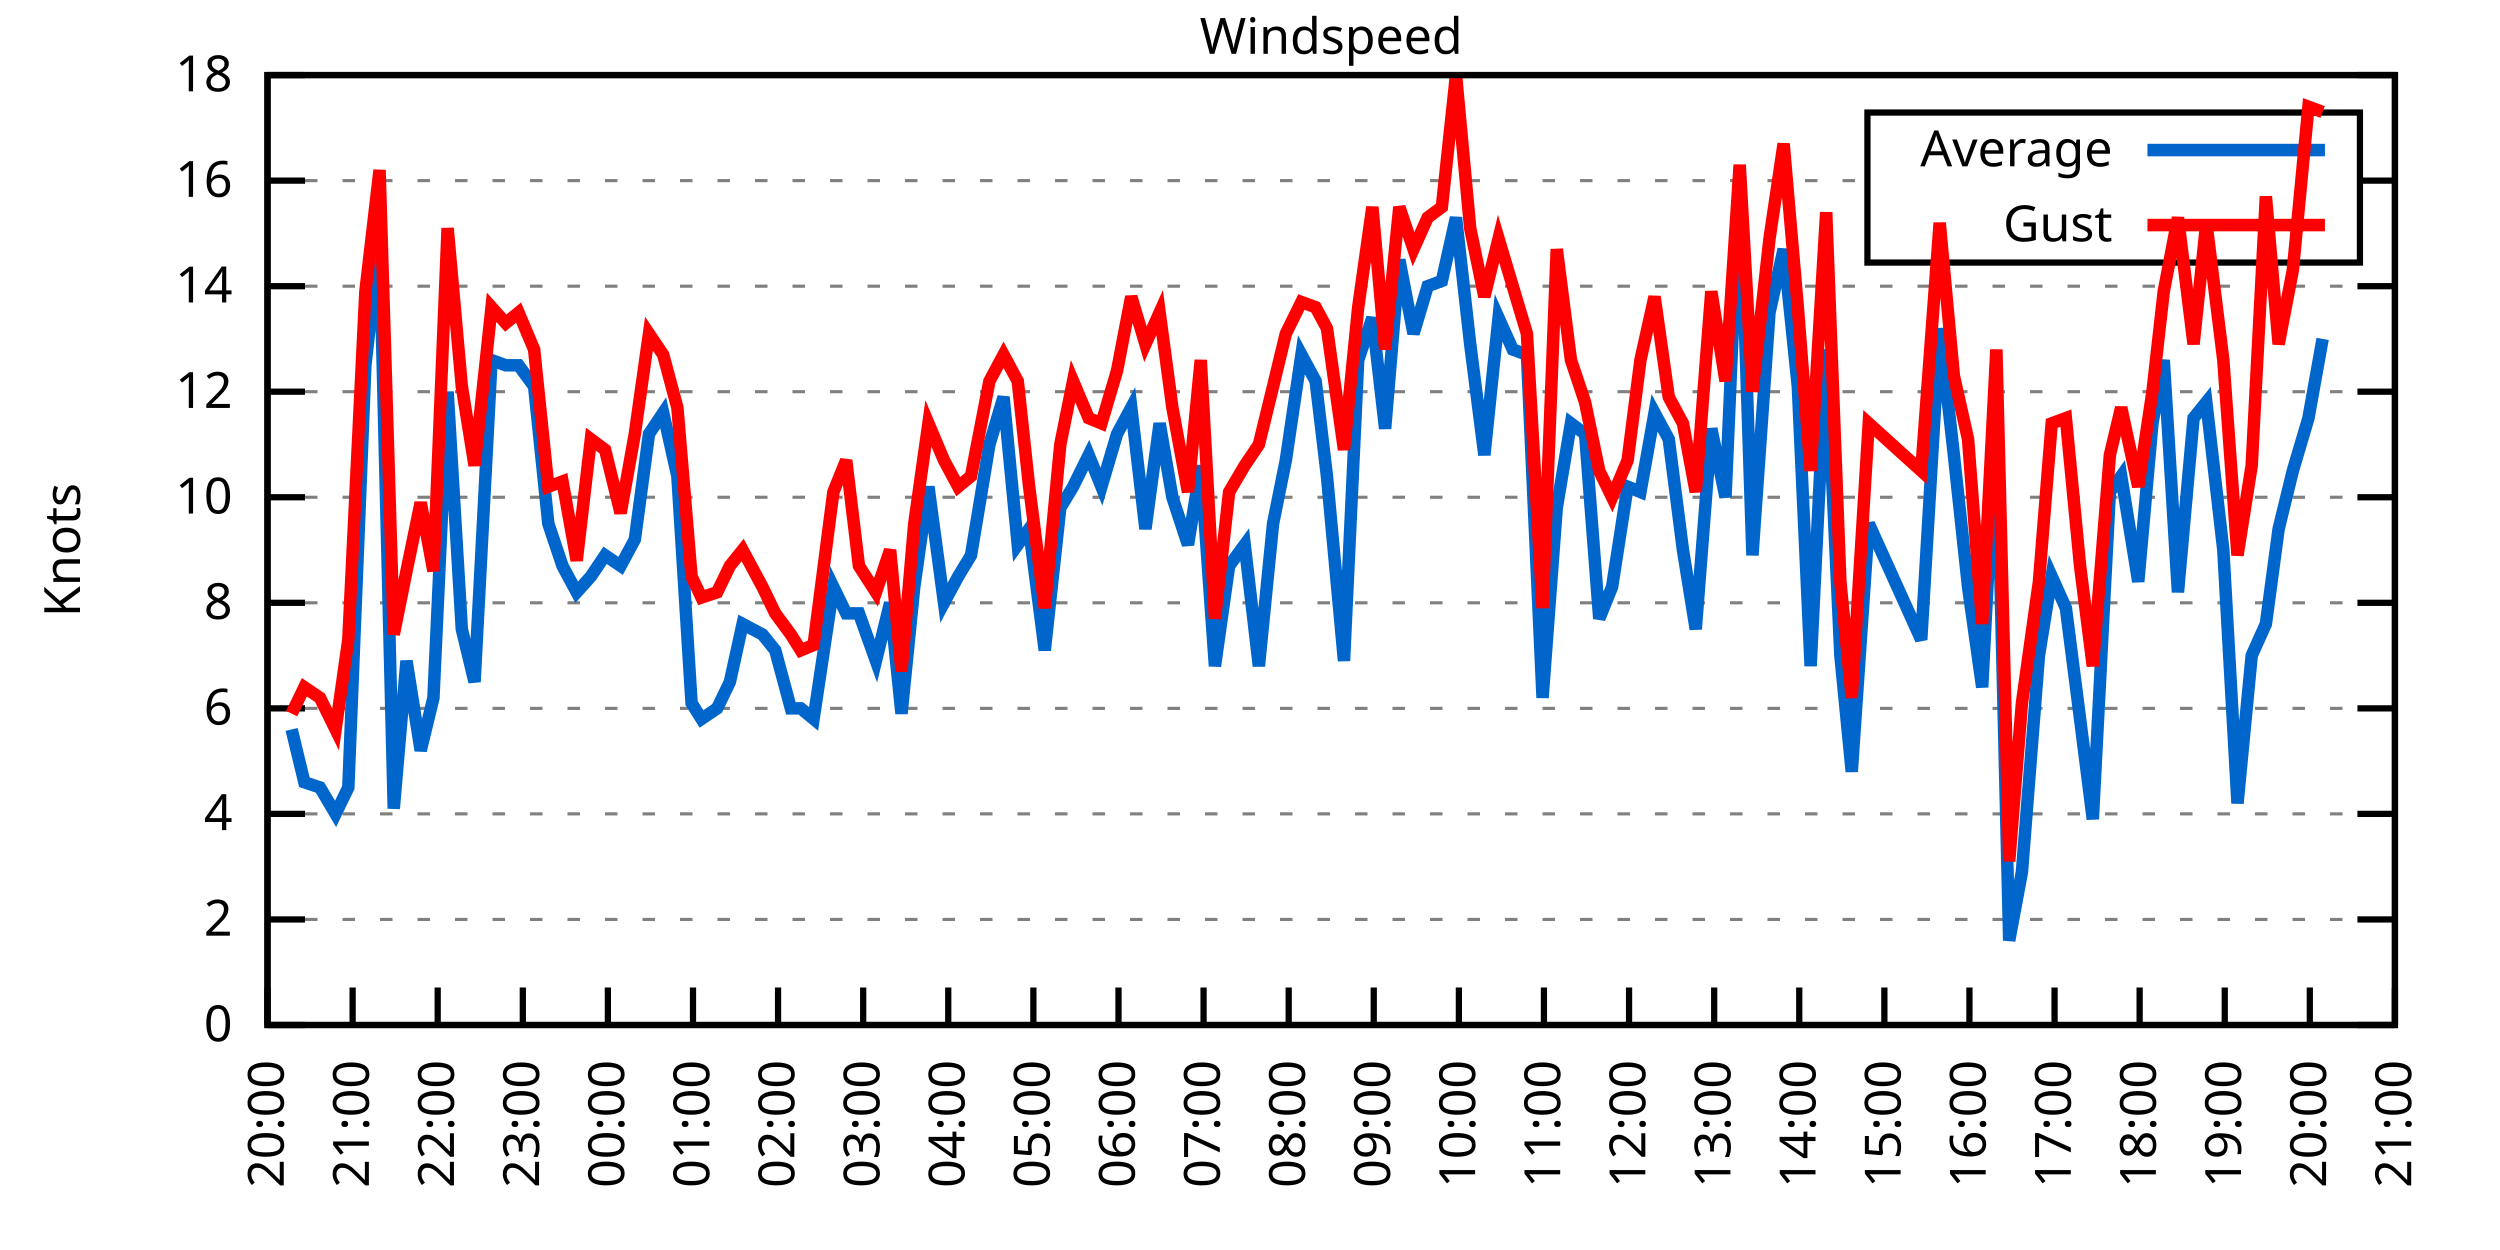
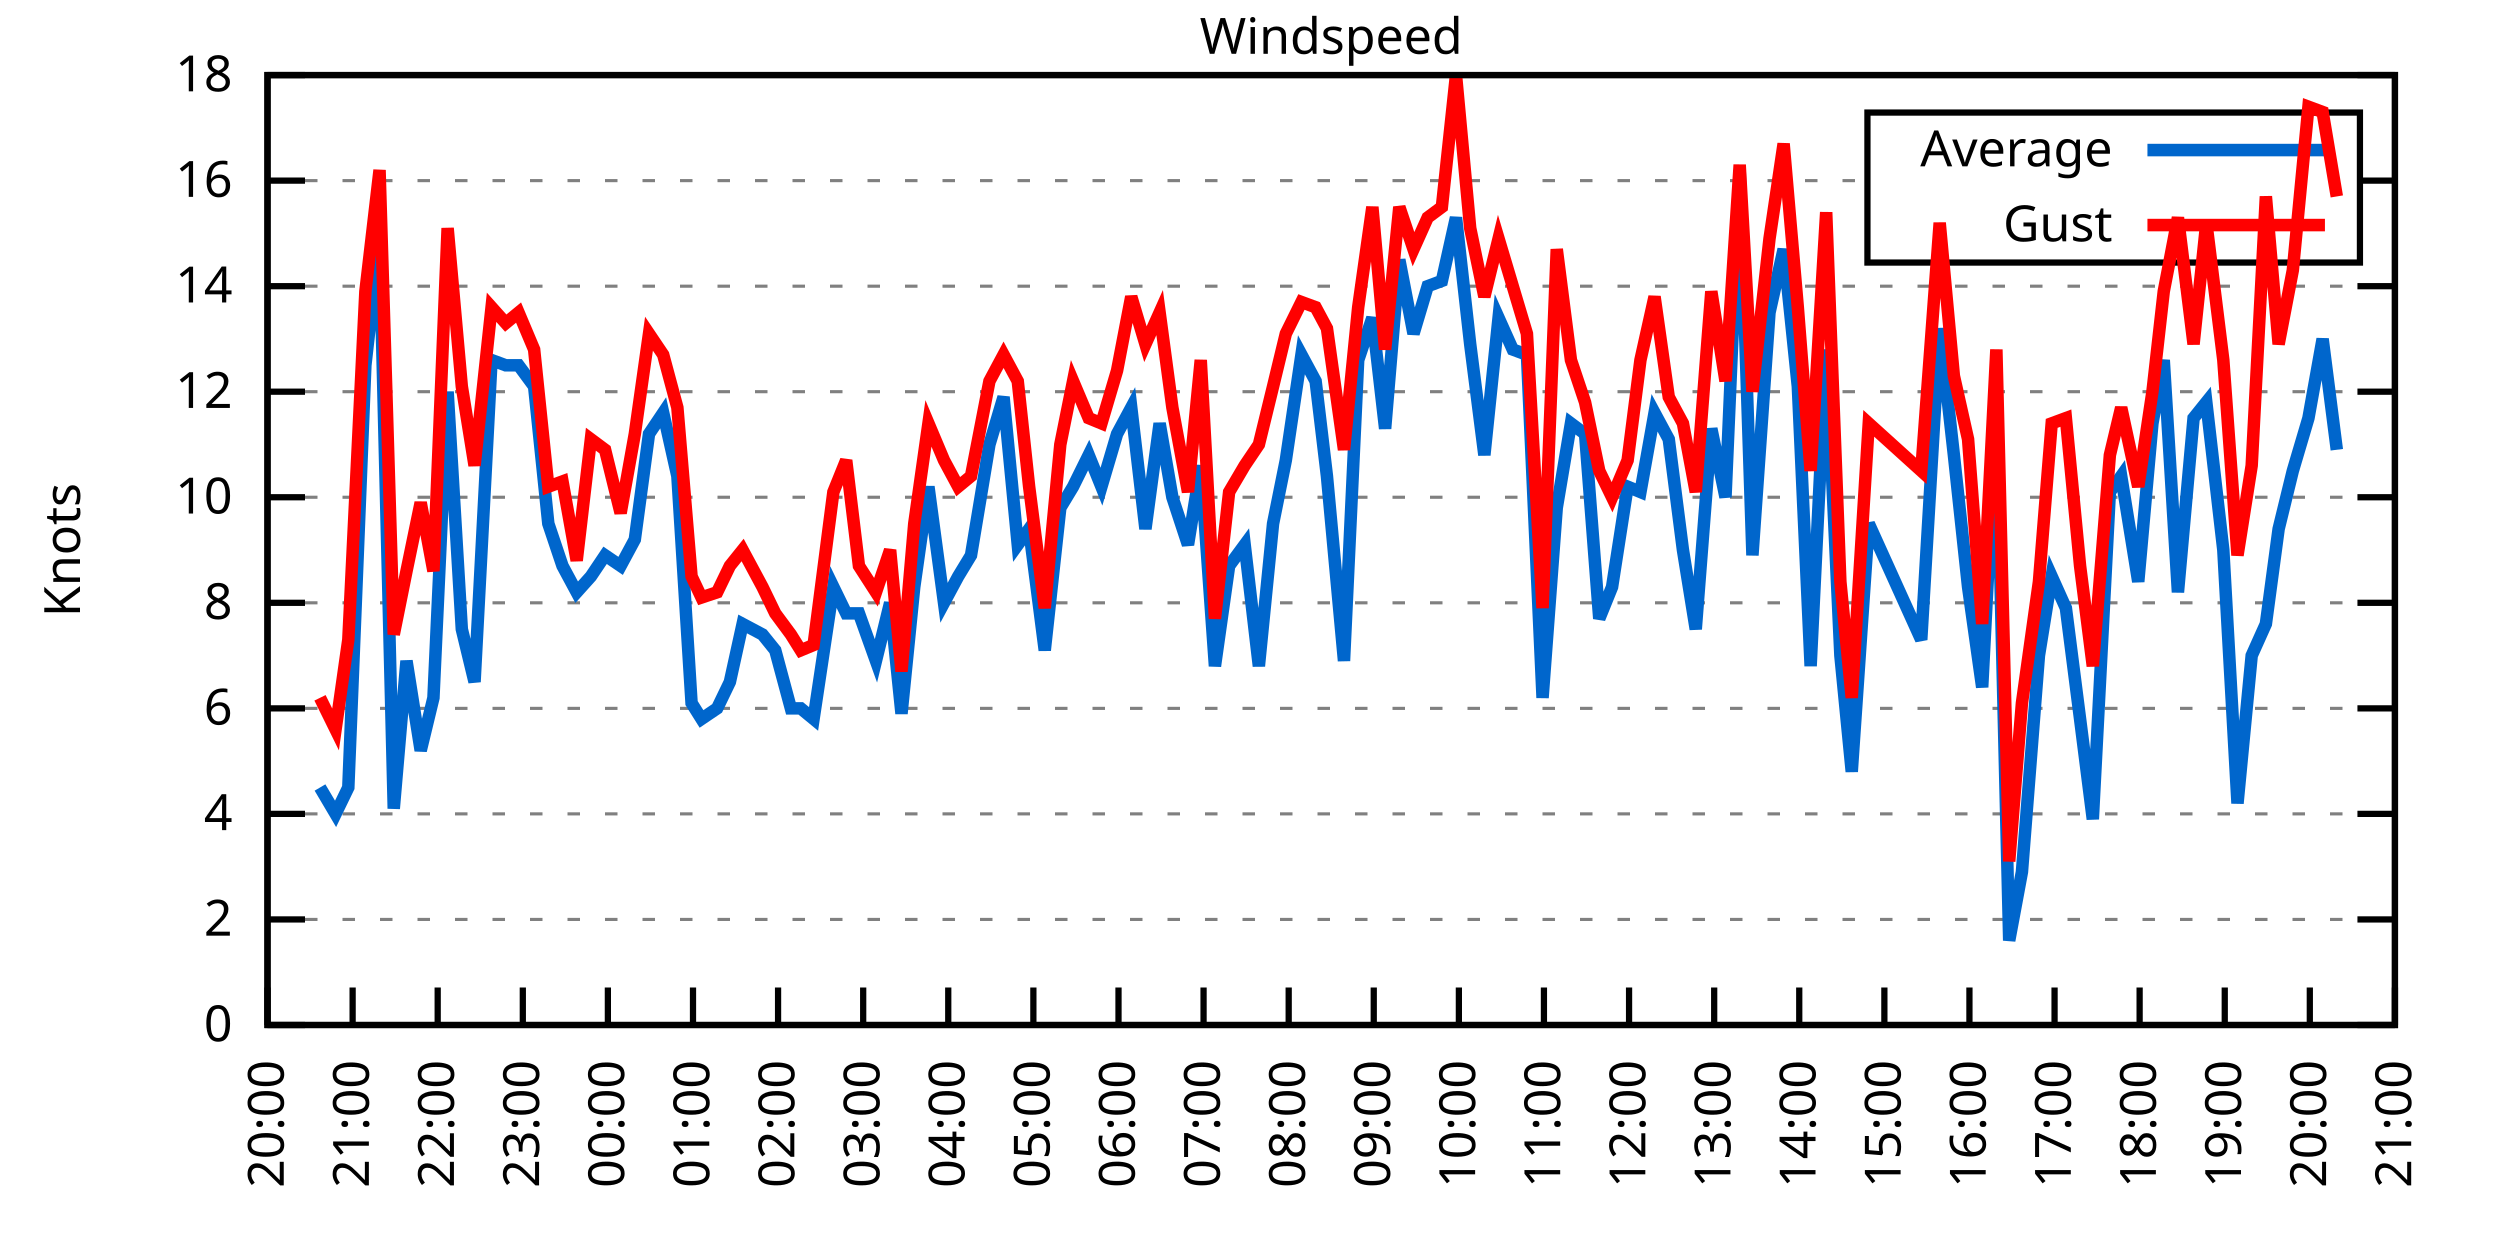
<svg xmlns="http://www.w3.org/2000/svg" xmlns:xlink="http://www.w3.org/1999/xlink" width="400" height="200" viewBox="0 0 400 200">
  <g id="gnuplot_canvas">
    <rect x="0" y="0" width="400" height="200" fill="none" />
    <defs>
      <circle id="gpDot" r="0.5" stroke-width="0.5" stroke="currentColor" />
      <path id="gpPt0" stroke-width="0.333" stroke="currentColor" d="M-1,0 h2 M0,-1 v2" />
      <path id="gpPt1" stroke-width="0.333" stroke="currentColor" d="M-1,-1 L1,1 M1,-1 L-1,1" />
      <path id="gpPt2" stroke-width="0.333" stroke="currentColor" d="M-1,0 L1,0 M0,-1 L0,1 M-1,-1 L1,1 M-1,1 L1,-1" />
      <rect id="gpPt3" stroke-width="0.333" stroke="currentColor" x="-1" y="-1" width="2" height="2" />
      <rect id="gpPt4" stroke-width="0.333" stroke="currentColor" fill="currentColor" x="-1" y="-1" width="2" height="2" />
      <circle id="gpPt5" stroke-width="0.333" stroke="currentColor" cx="0" cy="0" r="1" />
      <use xlink:href="#gpPt5" id="gpPt6" fill="currentColor" stroke="none" />
      <path id="gpPt7" stroke-width="0.333" stroke="currentColor" d="M0,-1.33 L-1.33,0.67 L1.33,0.67 z" />
      <use xlink:href="#gpPt7" id="gpPt8" fill="currentColor" stroke="none" />
      <use xlink:href="#gpPt7" id="gpPt9" stroke="currentColor" transform="rotate(180)" />
      <use xlink:href="#gpPt9" id="gpPt10" fill="currentColor" stroke="none" />
      <use xlink:href="#gpPt3" id="gpPt11" stroke="currentColor" transform="rotate(45)" />
      <use xlink:href="#gpPt11" id="gpPt12" fill="currentColor" stroke="none" />
      <path id="gpPt13" stroke-width="0.333" stroke="currentColor" d="M0,1.330 L1.265,0.411 L0.782,-1.067 L-0.782,-1.076 L-1.265,0.411 z" />
      <use xlink:href="#gpPt13" id="gpPt14" fill="currentColor" stroke="none" />
      <filter id="textbox" filterUnits="objectBoundingBox" x="0" y="0" height="1" width="1">
        <feFlood flood-color="white" flood-opacity="1" result="bgnd" />
        <feComposite in="SourceGraphic" in2="bgnd" operator="atop" />
      </filter>
      <filter id="greybox" filterUnits="objectBoundingBox" x="0" y="0" height="1" width="1">
        <feFlood flood-color="lightgrey" flood-opacity="1" result="grey" />
        <feComposite in="SourceGraphic" in2="grey" operator="atop" />
      </filter>
    </defs>
    <g fill="none" color="white" stroke="currentColor" stroke-width="1.00" stroke-linecap="butt" stroke-linejoin="miter">
</g>
    <g fill="none" color="black" stroke="currentColor" stroke-width="1.00" stroke-linecap="butt" stroke-linejoin="miter">
      <g stroke="none" shape-rendering="crispEdges">
        <polygon fill="rgb(255, 255, 255)" points="42.80,164.00 383.18,164.00 383.18,12.02 42.80,12.02 " />
      </g>
    </g>
    <g fill="none" color="black" stroke="currentColor" stroke-width="1.00" stroke-linecap="butt" stroke-linejoin="miter">
</g>
    <g fill="none" color="black" stroke="black" stroke-width="0.50" stroke-linecap="butt" stroke-linejoin="miter">
</g>
    <g fill="none" color="gray" stroke="currentColor" stroke-width="0.50" stroke-linecap="butt" stroke-linejoin="miter">
      <path stroke="gray" stroke-dasharray="2,4" class="gridline" d="M42.80,164.00 L383.19,164.00  " />
    </g>
    <g fill="none" color="gray" stroke="gray" stroke-width="1.00" stroke-linecap="butt" stroke-linejoin="miter">
</g>
    <g fill="none" color="black" stroke="currentColor" stroke-width="1.00" stroke-linecap="butt" stroke-linejoin="miter">
      <path stroke="black" d="M42.80,164.00 L48.80,164.00 M383.19,164.00 L377.19,164.00  " />
      <g transform="translate(37.20,166.60)" stroke="none" fill="black" font-family="Sans" font-size="8.00" text-anchor="end">
        <text>
          <tspan font-family="Sans"> 0</tspan>
        </text>
      </g>
    </g>
    <g fill="none" color="black" stroke="currentColor" stroke-width="1.00" stroke-linecap="butt" stroke-linejoin="miter">
</g>
    <g fill="none" color="black" stroke="black" stroke-width="0.50" stroke-linecap="butt" stroke-linejoin="miter">
</g>
    <g fill="none" color="gray" stroke="currentColor" stroke-width="0.50" stroke-linecap="butt" stroke-linejoin="miter">
      <path stroke="gray" stroke-dasharray="2,4" class="gridline" d="M42.80,147.11 L383.19,147.11  " />
    </g>
    <g fill="none" color="gray" stroke="gray" stroke-width="1.00" stroke-linecap="butt" stroke-linejoin="miter">
</g>
    <g fill="none" color="black" stroke="currentColor" stroke-width="1.00" stroke-linecap="butt" stroke-linejoin="miter">
      <path stroke="black" d="M42.80,147.11 L48.80,147.11 M383.19,147.11 L377.19,147.11  " />
      <g transform="translate(37.20,149.71)" stroke="none" fill="black" font-family="Sans" font-size="8.00" text-anchor="end">
        <text>
          <tspan font-family="Sans"> 2</tspan>
        </text>
      </g>
    </g>
    <g fill="none" color="black" stroke="currentColor" stroke-width="1.00" stroke-linecap="butt" stroke-linejoin="miter">
</g>
    <g fill="none" color="black" stroke="black" stroke-width="0.50" stroke-linecap="butt" stroke-linejoin="miter">
</g>
    <g fill="none" color="gray" stroke="currentColor" stroke-width="0.50" stroke-linecap="butt" stroke-linejoin="miter">
      <path stroke="gray" stroke-dasharray="2,4" class="gridline" d="M42.80,130.22 L383.19,130.22  " />
    </g>
    <g fill="none" color="gray" stroke="gray" stroke-width="1.00" stroke-linecap="butt" stroke-linejoin="miter">
</g>
    <g fill="none" color="black" stroke="currentColor" stroke-width="1.00" stroke-linecap="butt" stroke-linejoin="miter">
      <path stroke="black" d="M42.80,130.22 L48.80,130.22 M383.19,130.22 L377.19,130.22  " />
      <g transform="translate(37.20,132.82)" stroke="none" fill="black" font-family="Sans" font-size="8.00" text-anchor="end">
        <text>
          <tspan font-family="Sans"> 4</tspan>
        </text>
      </g>
    </g>
    <g fill="none" color="black" stroke="currentColor" stroke-width="1.00" stroke-linecap="butt" stroke-linejoin="miter">
</g>
    <g fill="none" color="black" stroke="black" stroke-width="0.50" stroke-linecap="butt" stroke-linejoin="miter">
</g>
    <g fill="none" color="gray" stroke="currentColor" stroke-width="0.50" stroke-linecap="butt" stroke-linejoin="miter">
      <path stroke="gray" stroke-dasharray="2,4" class="gridline" d="M42.80,113.34 L383.19,113.34  " />
    </g>
    <g fill="none" color="gray" stroke="gray" stroke-width="1.00" stroke-linecap="butt" stroke-linejoin="miter">
</g>
    <g fill="none" color="black" stroke="currentColor" stroke-width="1.00" stroke-linecap="butt" stroke-linejoin="miter">
      <path stroke="black" d="M42.80,113.34 L48.80,113.34 M383.19,113.34 L377.19,113.34  " />
      <g transform="translate(37.20,115.94)" stroke="none" fill="black" font-family="Sans" font-size="8.00" text-anchor="end">
        <text>
          <tspan font-family="Sans"> 6</tspan>
        </text>
      </g>
    </g>
    <g fill="none" color="black" stroke="currentColor" stroke-width="1.00" stroke-linecap="butt" stroke-linejoin="miter">
</g>
    <g fill="none" color="black" stroke="black" stroke-width="0.50" stroke-linecap="butt" stroke-linejoin="miter">
</g>
    <g fill="none" color="gray" stroke="currentColor" stroke-width="0.50" stroke-linecap="butt" stroke-linejoin="miter">
      <path stroke="gray" stroke-dasharray="2,4" class="gridline" d="M42.80,96.45 L383.19,96.45  " />
    </g>
    <g fill="none" color="gray" stroke="gray" stroke-width="1.00" stroke-linecap="butt" stroke-linejoin="miter">
</g>
    <g fill="none" color="black" stroke="currentColor" stroke-width="1.00" stroke-linecap="butt" stroke-linejoin="miter">
      <path stroke="black" d="M42.80,96.45 L48.80,96.45 M383.19,96.45 L377.19,96.45  " />
      <g transform="translate(37.20,99.05)" stroke="none" fill="black" font-family="Sans" font-size="8.00" text-anchor="end">
        <text>
          <tspan font-family="Sans"> 8</tspan>
        </text>
      </g>
    </g>
    <g fill="none" color="black" stroke="currentColor" stroke-width="1.00" stroke-linecap="butt" stroke-linejoin="miter">
</g>
    <g fill="none" color="black" stroke="black" stroke-width="0.50" stroke-linecap="butt" stroke-linejoin="miter">
</g>
    <g fill="none" color="gray" stroke="currentColor" stroke-width="0.50" stroke-linecap="butt" stroke-linejoin="miter">
      <path stroke="gray" stroke-dasharray="2,4" class="gridline" d="M42.80,79.56 L383.19,79.56  " />
    </g>
    <g fill="none" color="gray" stroke="gray" stroke-width="1.00" stroke-linecap="butt" stroke-linejoin="miter">
</g>
    <g fill="none" color="black" stroke="currentColor" stroke-width="1.00" stroke-linecap="butt" stroke-linejoin="miter">
      <path stroke="black" d="M42.80,79.56 L48.80,79.56 M383.19,79.56 L377.19,79.56  " />
      <g transform="translate(37.20,82.16)" stroke="none" fill="black" font-family="Sans" font-size="8.00" text-anchor="end">
        <text>
          <tspan font-family="Sans"> 10</tspan>
        </text>
      </g>
    </g>
    <g fill="none" color="black" stroke="currentColor" stroke-width="1.00" stroke-linecap="butt" stroke-linejoin="miter">
</g>
    <g fill="none" color="black" stroke="black" stroke-width="0.50" stroke-linecap="butt" stroke-linejoin="miter">
</g>
    <g fill="none" color="gray" stroke="currentColor" stroke-width="0.50" stroke-linecap="butt" stroke-linejoin="miter">
      <path stroke="gray" stroke-dasharray="2,4" class="gridline" d="M42.80,62.67 L383.19,62.67  " />
    </g>
    <g fill="none" color="gray" stroke="gray" stroke-width="1.00" stroke-linecap="butt" stroke-linejoin="miter">
</g>
    <g fill="none" color="black" stroke="currentColor" stroke-width="1.00" stroke-linecap="butt" stroke-linejoin="miter">
      <path stroke="black" d="M42.80,62.67 L48.80,62.67 M383.19,62.67 L377.19,62.67  " />
      <g transform="translate(37.20,65.27)" stroke="none" fill="black" font-family="Sans" font-size="8.00" text-anchor="end">
        <text>
          <tspan font-family="Sans"> 12</tspan>
        </text>
      </g>
    </g>
    <g fill="none" color="black" stroke="currentColor" stroke-width="1.00" stroke-linecap="butt" stroke-linejoin="miter">
</g>
    <g fill="none" color="black" stroke="black" stroke-width="0.50" stroke-linecap="butt" stroke-linejoin="miter">
</g>
    <g fill="none" color="gray" stroke="currentColor" stroke-width="0.50" stroke-linecap="butt" stroke-linejoin="miter">
      <path stroke="gray" stroke-dasharray="2,4" class="gridline" d="M42.80,45.79 L383.19,45.79  " />
    </g>
    <g fill="none" color="gray" stroke="gray" stroke-width="1.00" stroke-linecap="butt" stroke-linejoin="miter">
</g>
    <g fill="none" color="black" stroke="currentColor" stroke-width="1.00" stroke-linecap="butt" stroke-linejoin="miter">
      <path stroke="black" d="M42.80,45.79 L48.80,45.79 M383.19,45.79 L377.19,45.79  " />
      <g transform="translate(37.20,48.39)" stroke="none" fill="black" font-family="Sans" font-size="8.00" text-anchor="end">
        <text>
          <tspan font-family="Sans"> 14</tspan>
        </text>
      </g>
    </g>
    <g fill="none" color="black" stroke="currentColor" stroke-width="1.00" stroke-linecap="butt" stroke-linejoin="miter">
</g>
    <g fill="none" color="black" stroke="black" stroke-width="0.50" stroke-linecap="butt" stroke-linejoin="miter">
</g>
    <g fill="none" color="gray" stroke="currentColor" stroke-width="0.50" stroke-linecap="butt" stroke-linejoin="miter">
      <path stroke="gray" stroke-dasharray="2,4" class="gridline" d="M42.80,28.90 L298.79,28.90 M377.59,28.90 L383.19,28.90  " />
    </g>
    <g fill="none" color="gray" stroke="gray" stroke-width="1.00" stroke-linecap="butt" stroke-linejoin="miter">
</g>
    <g fill="none" color="black" stroke="currentColor" stroke-width="1.00" stroke-linecap="butt" stroke-linejoin="miter">
      <path stroke="black" d="M42.80,28.90 L48.80,28.90 M383.19,28.90 L377.19,28.90  " />
      <g transform="translate(37.20,31.50)" stroke="none" fill="black" font-family="Sans" font-size="8.00" text-anchor="end">
        <text>
          <tspan font-family="Sans"> 16</tspan>
        </text>
      </g>
    </g>
    <g fill="none" color="black" stroke="currentColor" stroke-width="1.00" stroke-linecap="butt" stroke-linejoin="miter">
</g>
    <g fill="none" color="black" stroke="black" stroke-width="0.50" stroke-linecap="butt" stroke-linejoin="miter">
</g>
    <g fill="none" color="gray" stroke="currentColor" stroke-width="0.50" stroke-linecap="butt" stroke-linejoin="miter">
      <path stroke="gray" stroke-dasharray="2,4" class="gridline" d="M42.80,12.01 L383.19,12.01  " />
    </g>
    <g fill="none" color="gray" stroke="gray" stroke-width="1.00" stroke-linecap="butt" stroke-linejoin="miter">
</g>
    <g fill="none" color="black" stroke="currentColor" stroke-width="1.00" stroke-linecap="butt" stroke-linejoin="miter">
      <path stroke="black" d="M42.80,12.01 L48.80,12.01 M383.19,12.01 L377.19,12.01  " />
      <g transform="translate(37.20,14.61)" stroke="none" fill="black" font-family="Sans" font-size="8.00" text-anchor="end">
        <text>
          <tspan font-family="Sans"> 18</tspan>
        </text>
      </g>
    </g>
    <g fill="none" color="black" stroke="currentColor" stroke-width="1.00" stroke-linecap="butt" stroke-linejoin="miter">
      <path stroke="black" d="M42.80,164.00 L42.80,158.00  " />
      <g transform="translate(45.40,169.60) rotate(270.00)" stroke="none" fill="black" font-family="Sans" font-size="8.00" text-anchor="end">
        <text>
          <tspan font-family="Sans">20:00</tspan>
        </text>
      </g>
    </g>
    <g fill="none" color="black" stroke="currentColor" stroke-width="1.00" stroke-linecap="butt" stroke-linejoin="miter">
      <path stroke="black" d="M56.42,164.00 L56.42,158.00  " />
      <g transform="translate(59.02,169.60) rotate(270.00)" stroke="none" fill="black" font-family="Sans" font-size="8.00" text-anchor="end">
        <text>
          <tspan font-family="Sans">21:00</tspan>
        </text>
      </g>
    </g>
    <g fill="none" color="black" stroke="currentColor" stroke-width="1.00" stroke-linecap="butt" stroke-linejoin="miter">
      <path stroke="black" d="M70.03,164.00 L70.03,158.00  " />
      <g transform="translate(72.63,169.60) rotate(270.00)" stroke="none" fill="black" font-family="Sans" font-size="8.00" text-anchor="end">
        <text>
          <tspan font-family="Sans">22:00</tspan>
        </text>
      </g>
    </g>
    <g fill="none" color="black" stroke="currentColor" stroke-width="1.00" stroke-linecap="butt" stroke-linejoin="miter">
      <path stroke="black" d="M83.65,164.00 L83.65,158.00  " />
      <g transform="translate(86.25,169.60) rotate(270.00)" stroke="none" fill="black" font-family="Sans" font-size="8.00" text-anchor="end">
        <text>
          <tspan font-family="Sans">23:00</tspan>
        </text>
      </g>
    </g>
    <g fill="none" color="black" stroke="currentColor" stroke-width="1.00" stroke-linecap="butt" stroke-linejoin="miter">
      <path stroke="black" d="M97.26,164.00 L97.26,158.00  " />
      <g transform="translate(99.86,169.60) rotate(270.00)" stroke="none" fill="black" font-family="Sans" font-size="8.00" text-anchor="end">
        <text>
          <tspan font-family="Sans">00:00</tspan>
        </text>
      </g>
    </g>
    <g fill="none" color="black" stroke="currentColor" stroke-width="1.00" stroke-linecap="butt" stroke-linejoin="miter">
      <path stroke="black" d="M110.88,164.00 L110.88,158.00  " />
      <g transform="translate(113.48,169.60) rotate(270.00)" stroke="none" fill="black" font-family="Sans" font-size="8.00" text-anchor="end">
        <text>
          <tspan font-family="Sans">01:00</tspan>
        </text>
      </g>
    </g>
    <g fill="none" color="black" stroke="currentColor" stroke-width="1.00" stroke-linecap="butt" stroke-linejoin="miter">
      <path stroke="black" d="M124.49,164.00 L124.49,158.00  " />
      <g transform="translate(127.09,169.60) rotate(270.00)" stroke="none" fill="black" font-family="Sans" font-size="8.00" text-anchor="end">
        <text>
          <tspan font-family="Sans">02:00</tspan>
        </text>
      </g>
    </g>
    <g fill="none" color="black" stroke="currentColor" stroke-width="1.00" stroke-linecap="butt" stroke-linejoin="miter">
      <path stroke="black" d="M138.11,164.00 L138.11,158.00  " />
      <g transform="translate(140.71,169.60) rotate(270.00)" stroke="none" fill="black" font-family="Sans" font-size="8.00" text-anchor="end">
        <text>
          <tspan font-family="Sans">03:00</tspan>
        </text>
      </g>
    </g>
    <g fill="none" color="black" stroke="currentColor" stroke-width="1.00" stroke-linecap="butt" stroke-linejoin="miter">
      <path stroke="black" d="M151.72,164.00 L151.72,158.00  " />
      <g transform="translate(154.32,169.60) rotate(270.00)" stroke="none" fill="black" font-family="Sans" font-size="8.00" text-anchor="end">
        <text>
          <tspan font-family="Sans">04:00</tspan>
        </text>
      </g>
    </g>
    <g fill="none" color="black" stroke="currentColor" stroke-width="1.00" stroke-linecap="butt" stroke-linejoin="miter">
      <path stroke="black" d="M165.34,164.00 L165.34,158.00  " />
      <g transform="translate(167.94,169.60) rotate(270.00)" stroke="none" fill="black" font-family="Sans" font-size="8.00" text-anchor="end">
        <text>
          <tspan font-family="Sans">05:00</tspan>
        </text>
      </g>
    </g>
    <g fill="none" color="black" stroke="currentColor" stroke-width="1.00" stroke-linecap="butt" stroke-linejoin="miter">
      <path stroke="black" d="M178.96,164.00 L178.96,158.00  " />
      <g transform="translate(181.56,169.60) rotate(270.00)" stroke="none" fill="black" font-family="Sans" font-size="8.00" text-anchor="end">
        <text>
          <tspan font-family="Sans">06:00</tspan>
        </text>
      </g>
    </g>
    <g fill="none" color="black" stroke="currentColor" stroke-width="1.00" stroke-linecap="butt" stroke-linejoin="miter">
      <path stroke="black" d="M192.57,164.00 L192.57,158.00  " />
      <g transform="translate(195.17,169.60) rotate(270.00)" stroke="none" fill="black" font-family="Sans" font-size="8.00" text-anchor="end">
        <text>
          <tspan font-family="Sans">07:00</tspan>
        </text>
      </g>
    </g>
    <g fill="none" color="black" stroke="currentColor" stroke-width="1.00" stroke-linecap="butt" stroke-linejoin="miter">
      <path stroke="black" d="M206.19,164.00 L206.19,158.00  " />
      <g transform="translate(208.79,169.60) rotate(270.00)" stroke="none" fill="black" font-family="Sans" font-size="8.00" text-anchor="end">
        <text>
          <tspan font-family="Sans">08:00</tspan>
        </text>
      </g>
    </g>
    <g fill="none" color="black" stroke="currentColor" stroke-width="1.00" stroke-linecap="butt" stroke-linejoin="miter">
      <path stroke="black" d="M219.80,164.00 L219.80,158.00  " />
      <g transform="translate(222.40,169.60) rotate(270.00)" stroke="none" fill="black" font-family="Sans" font-size="8.00" text-anchor="end">
        <text>
          <tspan font-family="Sans">09:00</tspan>
        </text>
      </g>
    </g>
    <g fill="none" color="black" stroke="currentColor" stroke-width="1.00" stroke-linecap="butt" stroke-linejoin="miter">
      <path stroke="black" d="M233.42,164.00 L233.42,158.00  " />
      <g transform="translate(236.02,169.60) rotate(270.00)" stroke="none" fill="black" font-family="Sans" font-size="8.00" text-anchor="end">
        <text>
          <tspan font-family="Sans">10:00</tspan>
        </text>
      </g>
    </g>
    <g fill="none" color="black" stroke="currentColor" stroke-width="1.00" stroke-linecap="butt" stroke-linejoin="miter">
      <path stroke="black" d="M247.03,164.00 L247.03,158.00  " />
      <g transform="translate(249.63,169.60) rotate(270.00)" stroke="none" fill="black" font-family="Sans" font-size="8.00" text-anchor="end">
        <text>
          <tspan font-family="Sans">11:00</tspan>
        </text>
      </g>
    </g>
    <g fill="none" color="black" stroke="currentColor" stroke-width="1.00" stroke-linecap="butt" stroke-linejoin="miter">
      <path stroke="black" d="M260.65,164.00 L260.65,158.00  " />
      <g transform="translate(263.25,169.60) rotate(270.00)" stroke="none" fill="black" font-family="Sans" font-size="8.00" text-anchor="end">
        <text>
          <tspan font-family="Sans">12:00</tspan>
        </text>
      </g>
    </g>
    <g fill="none" color="black" stroke="currentColor" stroke-width="1.00" stroke-linecap="butt" stroke-linejoin="miter">
      <path stroke="black" d="M274.27,164.00 L274.27,158.00  " />
      <g transform="translate(276.87,169.60) rotate(270.00)" stroke="none" fill="black" font-family="Sans" font-size="8.00" text-anchor="end">
        <text>
          <tspan font-family="Sans">13:00</tspan>
        </text>
      </g>
    </g>
    <g fill="none" color="black" stroke="currentColor" stroke-width="1.00" stroke-linecap="butt" stroke-linejoin="miter">
      <path stroke="black" d="M287.88,164.00 L287.88,158.00  " />
      <g transform="translate(290.48,169.60) rotate(270.00)" stroke="none" fill="black" font-family="Sans" font-size="8.00" text-anchor="end">
        <text>
          <tspan font-family="Sans">14:00</tspan>
        </text>
      </g>
    </g>
    <g fill="none" color="black" stroke="currentColor" stroke-width="1.00" stroke-linecap="butt" stroke-linejoin="miter">
      <path stroke="black" d="M301.50,164.00 L301.50,158.00  " />
      <g transform="translate(304.10,169.60) rotate(270.00)" stroke="none" fill="black" font-family="Sans" font-size="8.00" text-anchor="end">
        <text>
          <tspan font-family="Sans">15:00</tspan>
        </text>
      </g>
    </g>
    <g fill="none" color="black" stroke="currentColor" stroke-width="1.00" stroke-linecap="butt" stroke-linejoin="miter">
      <path stroke="black" d="M315.11,164.00 L315.11,158.00  " />
      <g transform="translate(317.71,169.60) rotate(270.00)" stroke="none" fill="black" font-family="Sans" font-size="8.00" text-anchor="end">
        <text>
          <tspan font-family="Sans">16:00</tspan>
        </text>
      </g>
    </g>
    <g fill="none" color="black" stroke="currentColor" stroke-width="1.00" stroke-linecap="butt" stroke-linejoin="miter">
      <path stroke="black" d="M328.73,164.00 L328.73,158.00  " />
      <g transform="translate(331.33,169.60) rotate(270.00)" stroke="none" fill="black" font-family="Sans" font-size="8.00" text-anchor="end">
        <text>
          <tspan font-family="Sans">17:00</tspan>
        </text>
      </g>
    </g>
    <g fill="none" color="black" stroke="currentColor" stroke-width="1.00" stroke-linecap="butt" stroke-linejoin="miter">
      <path stroke="black" d="M342.34,164.00 L342.34,158.00  " />
      <g transform="translate(344.94,169.60) rotate(270.00)" stroke="none" fill="black" font-family="Sans" font-size="8.00" text-anchor="end">
        <text>
          <tspan font-family="Sans">18:00</tspan>
        </text>
      </g>
    </g>
    <g fill="none" color="black" stroke="currentColor" stroke-width="1.00" stroke-linecap="butt" stroke-linejoin="miter">
      <path stroke="black" d="M355.96,164.00 L355.96,158.00  " />
      <g transform="translate(358.56,169.60) rotate(270.00)" stroke="none" fill="black" font-family="Sans" font-size="8.00" text-anchor="end">
        <text>
          <tspan font-family="Sans">19:00</tspan>
        </text>
      </g>
    </g>
    <g fill="none" color="black" stroke="currentColor" stroke-width="1.00" stroke-linecap="butt" stroke-linejoin="miter">
      <path stroke="black" d="M369.57,164.00 L369.57,158.00  " />
      <g transform="translate(372.17,169.60) rotate(270.00)" stroke="none" fill="black" font-family="Sans" font-size="8.00" text-anchor="end">
        <text>
          <tspan font-family="Sans">20:00</tspan>
        </text>
      </g>
    </g>
    <g fill="none" color="black" stroke="currentColor" stroke-width="1.00" stroke-linecap="butt" stroke-linejoin="miter">
      <path stroke="black" d="M383.19,164.00 L383.19,158.00  " />
      <g transform="translate(385.79,169.60) rotate(270.00)" stroke="none" fill="black" font-family="Sans" font-size="8.00" text-anchor="end">
        <text>
          <tspan font-family="Sans">21:00</tspan>
        </text>
      </g>
    </g>
    <g fill="none" color="black" stroke="currentColor" stroke-width="1.00" stroke-linecap="butt" stroke-linejoin="miter">
</g>
    <g fill="none" color="black" stroke="currentColor" stroke-width="1.00" stroke-linecap="butt" stroke-linejoin="miter">
      <path stroke="black" d="M42.80,12.01 L42.80,164.00 L383.19,164.00 L383.19,12.01 L42.80,12.01 Z  " />
    </g>
    <g fill="none" color="black" stroke="currentColor" stroke-width="1.00" stroke-linecap="butt" stroke-linejoin="miter">
</g>
    <g fill="none" color="black" stroke="currentColor" stroke-width="1.00" stroke-linecap="butt" stroke-linejoin="miter">
      <path stroke="black" d="M298.79,42.01 L298.79,18.01 L377.59,18.01 L377.59,42.01 L298.79,42.01 Z  " />
    </g>
    <g id="Windspeed_plot_1">
      <g fill="none" color="white" stroke="black" stroke-width="2.00" stroke-linecap="butt" stroke-linejoin="miter">
</g>
      <g fill="none" color="black" stroke="currentColor" stroke-width="2.00" stroke-linecap="butt" stroke-linejoin="miter">
        <g transform="translate(337.99,26.61)" stroke="none" fill="black" font-family="Sans" font-size="8.00" text-anchor="end">
          <text>
            <tspan font-family="Sans">Average</tspan>
          </text>
        </g>
      </g>
      <g fill="none" color="black" stroke="currentColor" stroke-width="2.00" stroke-linecap="butt" stroke-linejoin="miter">
-         <path stroke="rgb(  0, 102, 204)" d="M343.59,24.01 L371.99,24.01 M46.66,116.71 L48.70,125.16 L51.20,126.00 L53.69,130.22 L55.73,126.00 L58.46,58.45   L60.73,38.19 L63.00,129.38 L65.04,105.74 L67.31,120.09 L69.35,111.65 L71.62,62.67 L73.89,100.67 L75.93,109.11   L78.65,57.61 L80.92,58.45 L82.97,58.45 L85.46,61.83 L87.73,83.78 L90.00,90.54 L92.27,94.76 L94.54,92.23   L96.81,88.85 L99.30,90.54 L101.57,86.32 L103.84,69.43 L106.11,66.05 L108.38,76.18 L110.65,112.49 L112.24,115.03   L114.74,113.34 L116.78,109.11 L118.82,99.83 L122.00,101.52 L124.04,104.05 L126.54,113.34 L128.12,113.34 L130.17,115.03   L133.34,93.92 L135.39,98.14 L137.43,98.14 L140.15,105.74 L142.42,96.45 L144.24,114.18 L146.28,93.92 L148.55,77.87   L151.04,96.45 L153.31,92.23 L155.36,88.85 L158.31,71.12 L160.57,63.52 L162.84,87.16 L164.66,84.63 L167.16,104.05   L169.65,81.25 L171.69,77.87 L174.19,72.81 L176.23,77.87 L178.73,69.43 L181.00,65.21 L183.27,84.63 L185.54,67.74   L187.58,79.56 L190.08,87.16 L192.12,74.49 L194.39,106.58 L196.66,90.54 L199.15,87.16 L201.42,106.58 L203.69,83.78   L205.73,73.65 L208.23,56.76 L210.50,60.98 L212.31,76.18 L215.04,105.74 L217.31,57.61 L219.58,50.85 L221.62,68.58   L223.89,41.56 L226.16,53.39 L228.43,45.79 L230.70,44.94 L232.96,34.81 L235.23,55.07 L237.50,72.81 L239.77,50.85   L242.04,55.92 L244.31,56.76 L246.81,111.65 L249.08,81.25 L251.35,67.74 L253.61,69.43 L255.88,98.98 L257.93,93.92   L260.42,77.87 L262.47,78.72 L264.73,66.05 L267.00,70.27 L269.27,88.00 L271.32,100.67 L273.81,68.58 L276.08,79.56   L278.35,27.21 L280.39,88.85 L283.12,50.01 L285.38,39.87 L287.65,61.83 L289.70,106.58 L292.19,55.92 L294.46,104.89   L296.28,123.47 L299.00,83.78 L307.40,102.36 L310.35,52.54 L312.62,72.81 L314.89,93.92 L317.15,109.96 L319.42,66.05   L321.47,150.49 L323.51,139.51 L326.23,104.89 L328.27,92.23 L330.54,97.29 L332.81,115.03 L334.85,131.07 L337.58,78.72   L339.39,76.18 L342.12,93.07 L344.39,67.74 L346.20,57.61 L348.47,94.76 L350.97,66.90 L353.01,64.36 L355.73,88.00   L358.00,128.54 L360.27,104.89 L362.54,99.83 L364.58,84.63 L366.85,75.34 L369.35,66.90 L371.62,54.23  " />
+         <path stroke="rgb(  0, 102, 204)" d="M343.59,24.01 L371.99,24.01 M51.20,126.00 L53.69,130.22 L55.73,126.00 L58.46,58.45 L60.73,38.19 L63.00,129.38   L65.04,105.74 L67.31,120.09 L69.35,111.65 L71.62,62.67 L73.89,100.67 L75.93,109.11 L78.65,57.61 L80.92,58.45   L82.97,58.45 L85.46,61.83 L87.73,83.78 L90.00,90.54 L92.27,94.76 L94.54,92.23 L96.81,88.85 L99.30,90.54   L101.57,86.32 L103.84,69.43 L106.11,66.05 L108.38,76.18 L110.65,112.49 L112.24,115.03 L114.74,113.34 L116.78,109.11   L118.82,99.83 L122.00,101.52 L124.04,104.05 L126.54,113.34 L128.12,113.34 L130.17,115.03 L133.34,93.92 L135.39,98.14   L137.43,98.14 L140.15,105.74 L142.42,96.45 L144.24,114.18 L146.28,93.92 L148.55,77.87 L151.04,96.45 L153.31,92.23   L155.36,88.85 L158.31,71.12 L160.57,63.52 L162.84,87.16 L164.66,84.63 L167.16,104.05 L169.65,81.25 L171.69,77.87   L174.19,72.81 L176.23,77.87 L178.73,69.43 L181.00,65.21 L183.27,84.63 L185.54,67.74 L187.58,79.56 L190.08,87.16   L192.12,74.49 L194.39,106.58 L196.66,90.54 L199.15,87.16 L201.42,106.58 L203.69,83.78 L205.73,73.65 L208.23,56.76   L210.50,60.98 L212.31,76.18 L215.04,105.74 L217.31,57.61 L219.58,50.85 L221.62,68.58 L223.89,41.56 L226.16,53.39   L228.43,45.79 L230.70,44.94 L232.96,34.81 L235.23,55.07 L237.50,72.81 L239.77,50.85 L242.04,55.92 L244.31,56.76   L246.81,111.65 L249.08,81.25 L251.35,67.74 L253.61,69.43 L255.88,98.98 L257.93,93.92 L260.42,77.87 L262.47,78.72   L264.73,66.05 L267.00,70.27 L269.27,88.00 L271.32,100.67 L273.81,68.58 L276.08,79.56 L278.35,27.21 L280.39,88.85   L283.12,50.01 L285.38,39.87 L287.65,61.83 L289.70,106.58 L292.19,55.92 L294.46,104.89 L296.28,123.47 L299.00,83.78   L307.40,102.36 L310.35,52.54 L312.62,72.81 L314.89,93.92 L317.15,109.96 L319.42,66.05 L321.47,150.49 L323.51,139.51   L326.23,104.89 L328.27,92.23 L330.54,97.29 L332.81,115.03 L334.85,131.07 L337.58,78.72 L339.39,76.18 L342.12,93.07   L344.39,67.74 L346.20,57.61 L348.47,94.76 L350.97,66.90 L353.01,64.36 L355.73,88.00 L358.00,128.54 L360.27,104.89   L362.54,99.83 L364.58,84.63 L366.85,75.34 L369.35,66.90 L371.62,54.23 L373.89,71.96  " />
      </g>
    </g>
    <g id="Windspeed_plot_2">
      <g fill="none" color="black" stroke="currentColor" stroke-width="2.00" stroke-linecap="butt" stroke-linejoin="miter">
        <g transform="translate(337.99,38.61)" stroke="none" fill="black" font-family="Sans" font-size="8.00" text-anchor="end">
          <text>
            <tspan font-family="Sans">Gust</tspan>
          </text>
        </g>
      </g>
      <g fill="none" color="black" stroke="currentColor" stroke-width="2.00" stroke-linecap="butt" stroke-linejoin="miter">
-         <path stroke="rgb(255,   0,   0)" d="M343.59,36.01 L371.99,36.01 M46.66,114.18 L48.70,109.96 L51.20,111.65 L53.69,116.71 L55.73,102.36 L58.46,46.63   L60.73,27.21 L63.00,101.52 L65.04,91.38 L67.31,80.41 L69.35,91.38 L71.62,36.50 L73.89,61.83 L75.93,74.49   L78.65,49.16 L80.92,51.70 L82.97,50.01 L85.46,55.92 L87.73,77.87 L90.00,77.03 L92.27,89.69 L94.54,70.27   L96.81,71.96 L99.30,82.09 L101.57,69.43 L103.84,53.39 L106.11,56.76 L108.38,65.21 L110.65,92.23 L112.24,95.60   L114.74,94.76 L116.78,90.54 L118.82,88.00 L122.00,93.92 L124.04,98.14 L126.54,101.52 L128.12,104.05 L130.17,103.20   L133.34,78.72 L135.39,73.65 L137.43,90.54 L140.15,94.76 L142.42,88.00 L144.24,107.43 L146.28,83.78 L148.55,67.74   L151.04,73.65 L153.31,77.87 L155.36,76.18 L158.31,60.98 L160.57,56.76 L162.84,60.98 L164.66,77.87 L167.16,97.29   L169.65,71.12 L171.69,60.98 L174.19,66.90 L176.23,67.74 L178.73,59.30 L181.00,47.47 L183.27,55.07 L185.54,50.01   L187.58,65.21 L190.08,78.72 L192.12,57.61 L194.39,98.98 L196.66,78.72 L199.15,74.49 L201.42,71.12 L203.69,61.83   L205.73,53.39 L208.23,48.32 L210.50,49.16 L212.31,52.54 L215.04,71.96 L217.31,49.16 L219.58,33.12 L221.62,55.92   L223.89,33.12 L226.16,39.87 L228.43,34.81 L230.70,33.12 L232.96,12.01 L235.23,36.50 L237.50,47.47 L239.77,38.19   L242.04,45.79 L244.31,53.39 L246.81,97.29 L249.08,39.87 L251.35,57.61 L253.61,64.36 L255.88,75.34 L257.93,79.56   L260.42,73.65 L262.47,57.61 L264.73,47.47 L267.00,63.52 L269.27,67.74 L271.32,78.72 L273.81,46.63 L276.08,60.98   L278.35,26.36 L280.39,62.67 L283.12,38.19 L285.38,22.99 L287.65,49.16 L289.70,75.34 L292.19,33.96 L294.46,93.07   L296.28,111.65 L299.00,67.74 L307.40,75.34 L310.35,35.65 L312.62,60.14 L314.89,70.27 L317.15,99.83 L319.42,55.92   L321.47,137.82 L323.51,112.49 L326.23,93.07 L328.27,67.74 L330.54,66.90 L332.81,90.54 L334.85,106.58 L337.58,72.81   L339.39,65.21 L342.12,77.87 L344.39,62.67 L346.20,46.63 L348.47,34.81 L350.97,55.07 L353.01,35.65 L355.73,57.61   L358.00,88.85 L360.27,74.49 L362.54,31.43 L364.58,55.07 L366.85,43.25 L369.35,17.08 L371.62,17.92  " />
+         <path stroke="rgb(255,   0,   0)" d="M343.59,36.01 L371.99,36.01 M51.20,111.65 L53.69,116.71 L55.73,102.36 L58.46,46.63 L60.73,27.21 L63.00,101.52   L65.04,91.38 L67.31,80.41 L69.35,91.38 L71.62,36.50 L73.89,61.83 L75.93,74.49 L78.65,49.16 L80.92,51.70   L82.97,50.01 L85.46,55.92 L87.73,77.87 L90.00,77.03 L92.27,89.69 L94.54,70.27 L96.81,71.96 L99.30,82.09   L101.57,69.43 L103.84,53.39 L106.11,56.76 L108.38,65.21 L110.65,92.23 L112.24,95.60 L114.74,94.76 L116.78,90.54   L118.82,88.00 L122.00,93.92 L124.04,98.14 L126.54,101.52 L128.12,104.05 L130.17,103.20 L133.34,78.72 L135.39,73.65   L137.43,90.54 L140.15,94.76 L142.42,88.00 L144.24,107.43 L146.28,83.78 L148.55,67.74 L151.04,73.65 L153.31,77.87   L155.36,76.18 L158.31,60.98 L160.57,56.76 L162.84,60.98 L164.66,77.87 L167.16,97.29 L169.65,71.12 L171.69,60.98   L174.19,66.90 L176.23,67.74 L178.73,59.30 L181.00,47.47 L183.27,55.07 L185.54,50.01 L187.58,65.21 L190.08,78.72   L192.12,57.61 L194.39,98.98 L196.66,78.72 L199.15,74.49 L201.42,71.12 L203.69,61.83 L205.73,53.39 L208.23,48.32   L210.50,49.16 L212.31,52.54 L215.04,71.96 L217.31,49.16 L219.58,33.12 L221.62,55.92 L223.89,33.12 L226.16,39.87   L228.43,34.81 L230.70,33.12 L232.96,12.01 L235.23,36.50 L237.50,47.47 L239.77,38.19 L242.04,45.79 L244.31,53.39   L246.81,97.29 L249.08,39.87 L251.35,57.61 L253.61,64.36 L255.88,75.34 L257.93,79.56 L260.42,73.65 L262.47,57.61   L264.73,47.47 L267.00,63.52 L269.27,67.74 L271.32,78.72 L273.81,46.63 L276.08,60.98 L278.35,26.36 L280.39,62.67   L283.12,38.19 L285.38,22.99 L287.65,49.16 L289.70,75.34 L292.19,33.96 L294.46,93.07 L296.28,111.65 L299.00,67.74   L307.40,75.34 L310.35,35.65 L312.62,60.14 L314.89,70.27 L317.15,99.83 L319.42,55.92 L321.47,137.82 L323.51,112.49   L326.23,93.07 L328.27,67.74 L330.54,66.90 L332.81,90.54 L334.85,106.58 L337.58,72.81 L339.39,65.21 L342.12,77.87   L344.39,62.67 L346.20,46.63 L348.47,34.81 L350.97,55.07 L353.01,35.65 L355.73,57.61 L358.00,88.85 L360.27,74.49   L362.54,31.43 L364.58,55.07 L366.85,43.25 L369.35,17.08 L371.62,17.92 L373.89,31.43  " />
      </g>
    </g>
    <g fill="none" color="black" stroke="currentColor" stroke-width="2.00" stroke-linecap="butt" stroke-linejoin="miter">
</g>
    <g fill="none" color="black" stroke="black" stroke-width="1.00" stroke-linecap="butt" stroke-linejoin="miter">
</g>
    <g fill="none" color="black" stroke="currentColor" stroke-width="1.00" stroke-linecap="butt" stroke-linejoin="miter">
      <path stroke="black" d="M42.80,12.01 L42.80,164.00 L383.19,164.00 L383.19,12.01 L42.80,12.01 Z  " />
      <g transform="translate(12.80,88.01) rotate(270.00)" stroke="none" fill="black" font-family="Sans" font-size="8.00" text-anchor="middle">
        <text>
          <tspan font-family="Sans">Knots</tspan>
        </text>
      </g>
    </g>
    <g fill="none" color="black" stroke="currentColor" stroke-width="1.00" stroke-linecap="butt" stroke-linejoin="miter">
</g>
    <g fill="none" color="black" stroke="currentColor" stroke-width="1.00" stroke-linecap="butt" stroke-linejoin="miter">
      <g transform="translate(212.99,8.61)" stroke="none" fill="black" font-family="Sans" font-size="8.00" text-anchor="middle">
        <text>
          <tspan font-family="Sans">Windspeed</tspan>
        </text>
      </g>
    </g>
    <g fill="none" color="black" stroke="currentColor" stroke-width="1.00" stroke-linecap="butt" stroke-linejoin="miter">
</g>
  </g>
</svg>
